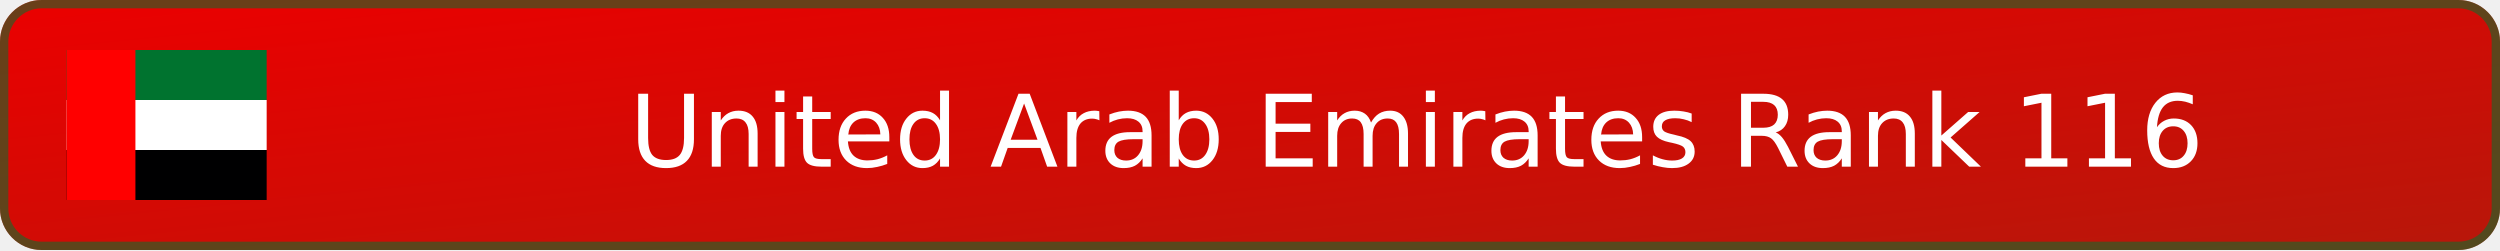
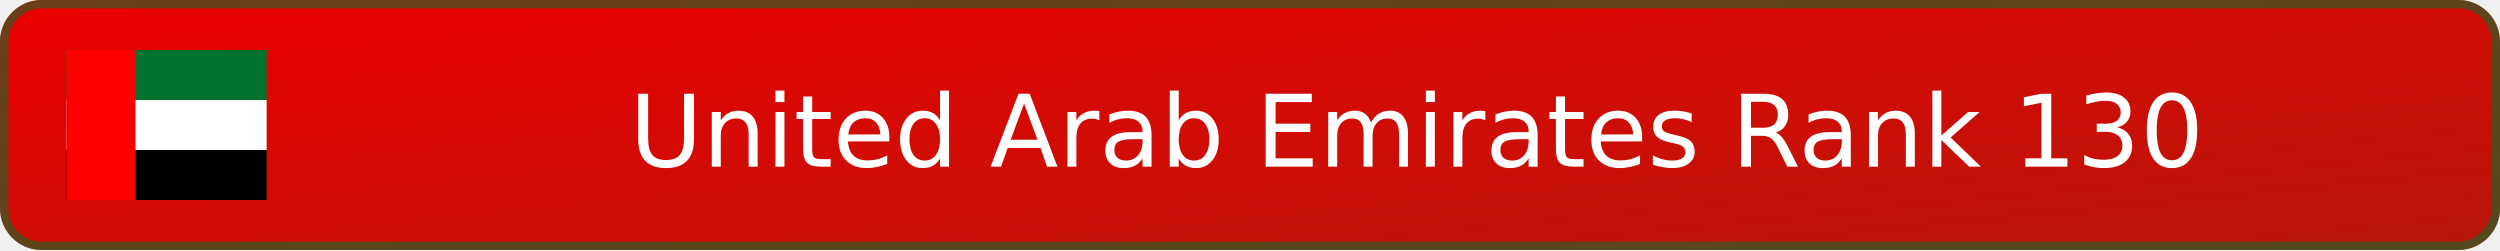
- <svg xmlns="http://www.w3.org/2000/svg" width="300" height="30" viewBox="0 0 300 30" role="img" aria-label="United Arab Emirates Rank 116">
+ <svg xmlns="http://www.w3.org/2000/svg" width="300" height="30" viewBox="0 0 300 30" role="img" aria-label="United Arab Emirates Rank 130">
  <defs>
    <linearGradient id="badge-background" x1="0" y1="0" x2="100%" y2="100%">
      <stop offset="0" stop-color="#eb0000" />
      <stop offset="1" stop-color="#b7170a" />
    </linearGradient>
  </defs>
  <rect width="300" height="30" rx="5" fill="url(#badge-background)" />
  <rect x=".5" y=".5" width="299" height="29" rx="4.5" fill="none" stroke="#00732f" stroke-opacity=".55" />
  <svg x="8" y="6" width="24" height="18" aria-hidden="true" id="flag-icons-ae" viewBox="0 0 640 480">
    <path fill="#00732f" d="M0 0h640v160H0z" />
    <path fill="#fff" d="M0 160h640v160H0z" />
    <path fill="#000001" d="M0 320h640v160H0z" />
    <path fill="red" d="M0 0h220v480H0z" />
  </svg>
-   <text x="170" y="20" text-anchor="middle" fill="#ffffff" font-family="Verdana,DejaVu Sans,sans-serif" font-size="12">United Arab Emirates Rank 116</text>
+   <text x="170" y="20" text-anchor="middle" fill="#ffffff" font-family="Verdana,DejaVu Sans,sans-serif" font-size="12">United Arab Emirates Rank 130</text>
</svg>
